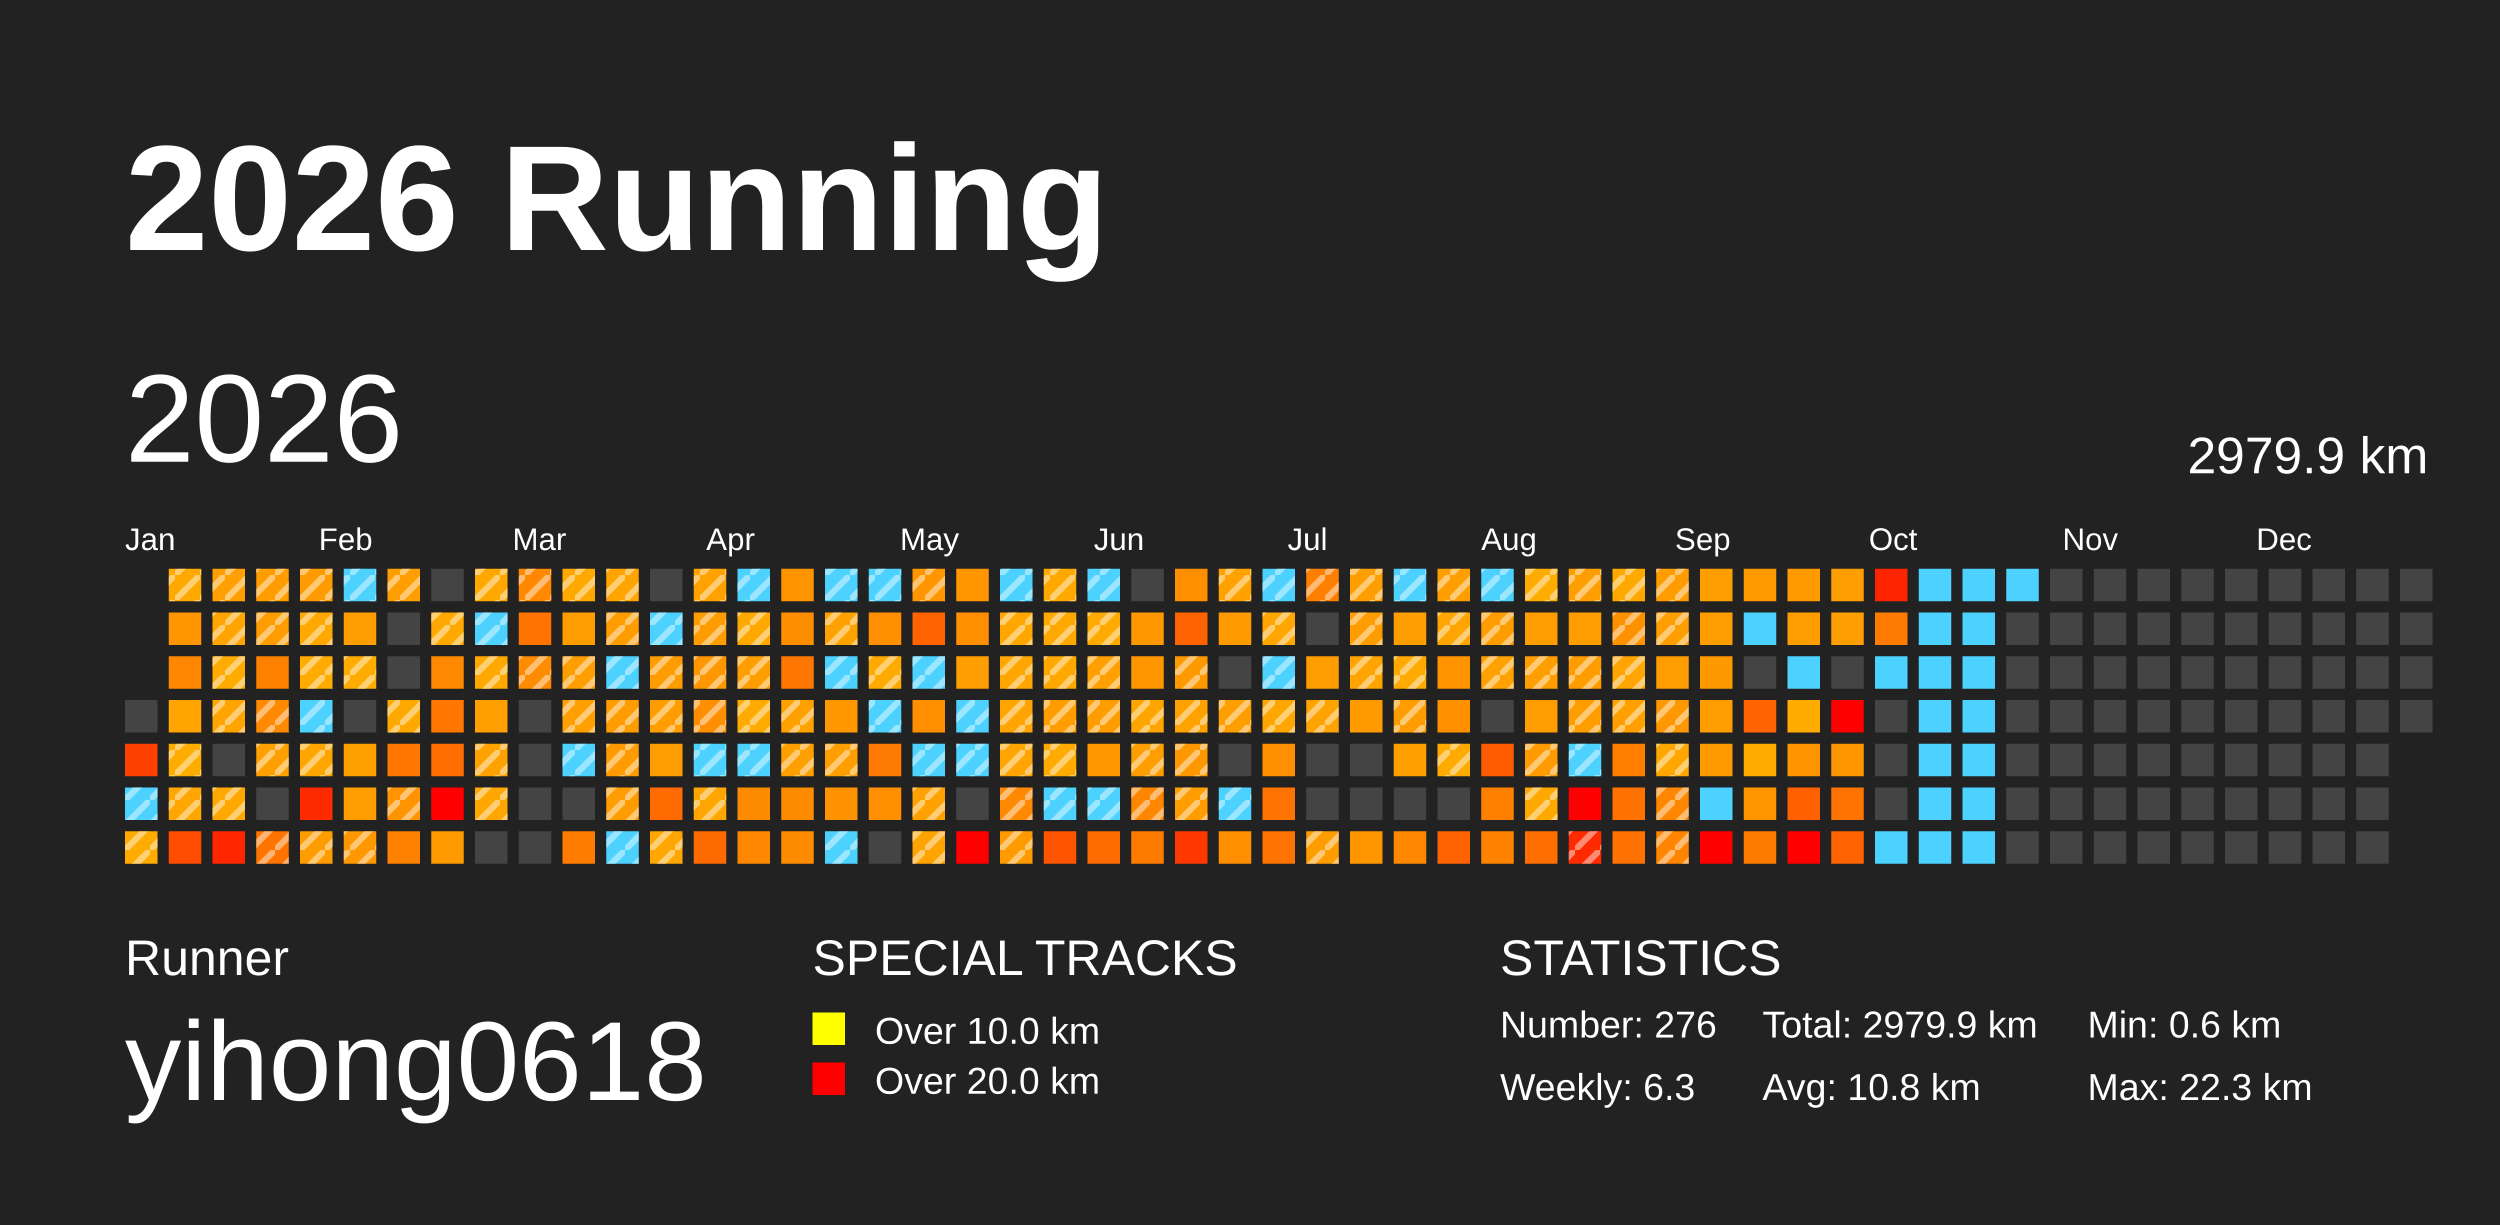
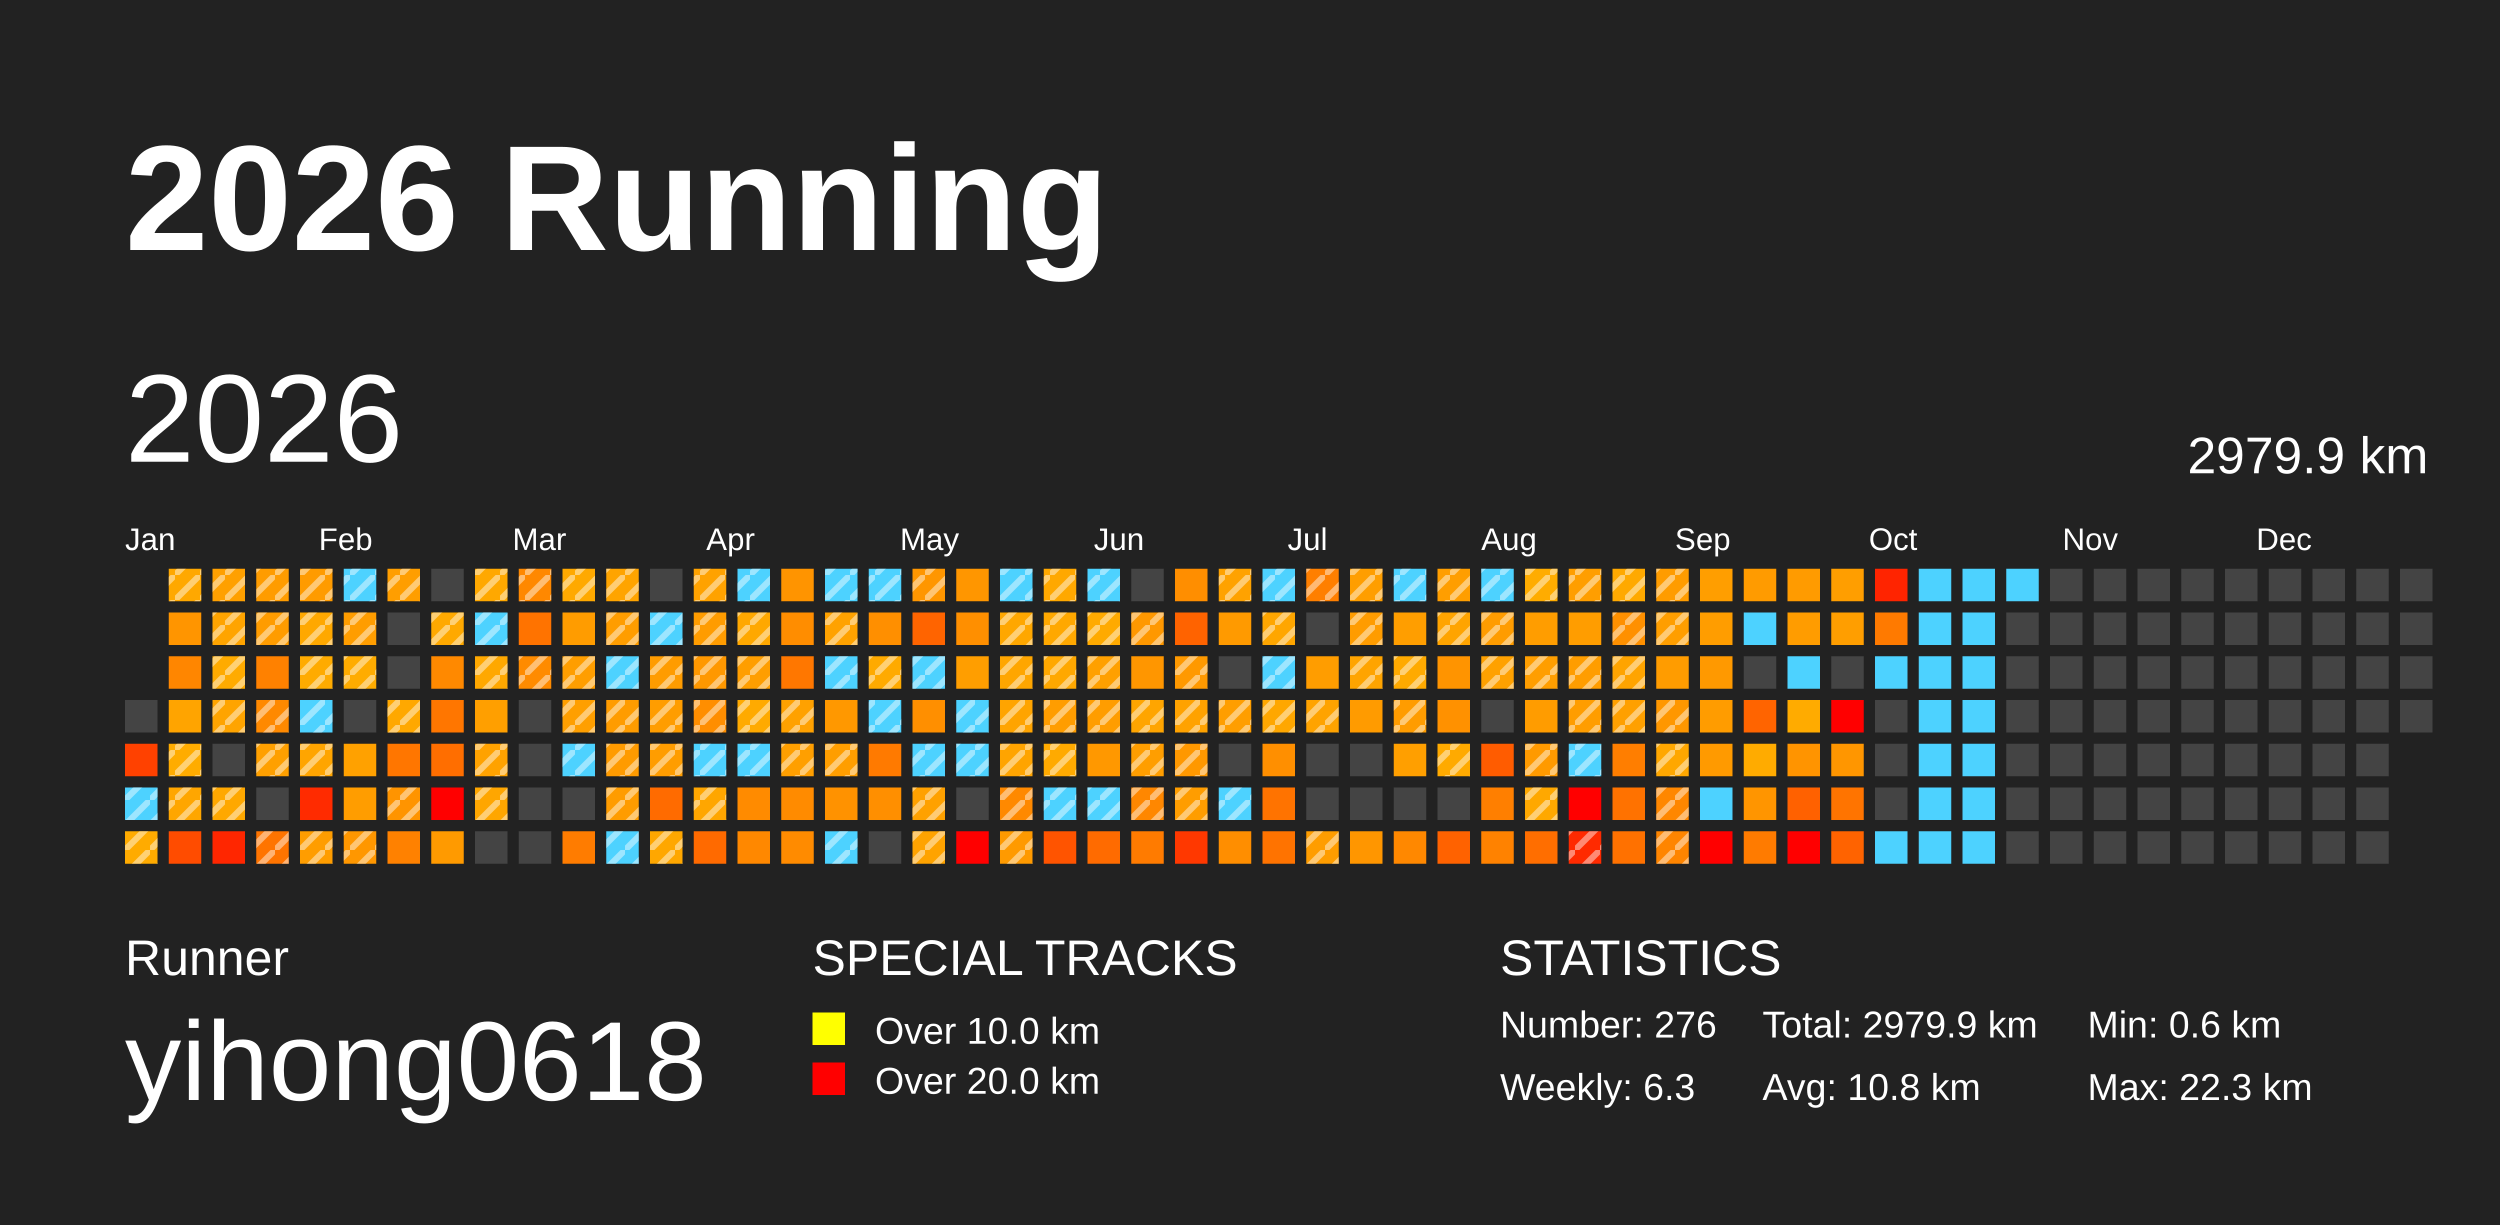
<svg xmlns="http://www.w3.org/2000/svg" baseProfile="full" height="98mm" version="1.1" viewBox="0,0,200,98" width="200mm">
  <defs>
    <pattern height="2" id="indoor-stripe" patternUnits="userSpaceOnUse" width="2">
      <line stroke="white" stroke-opacity="0.45" stroke-width="0.5" x1="0" x2="2" y1="2" y2="0" />
    </pattern>
  </defs>
  <rect fill="#222222" height="98" width="200" x="0" y="0" />
  <text fill="#FFFFFF" style="font-size:12px; font-family:Arial; font-weight:bold;" x="10" y="20">2026 Running</text>
  <text fill="#FFFFFF" style="font-size:4px; font-family:Arial" x="10" y="78">Runner</text>
  <text fill="#FFFFFF" style="font-size:9px; font-family:Arial" x="10" y="88">yihong0618</text>
  <text fill="#FFFFFF" style="font-size:4px; font-family:Arial" x="65" y="78">SPECIAL TRACKS</text>
  <rect fill="yellow" height="2.6" width="2.6" x="65" y="81" />
  <text fill="#FFFFFF" style="font-size:3px; font-family:Arial" x="70" y="83.5">Over 10.0 km</text>
  <rect fill="red" height="2.6" width="2.6" x="65" y="85" />
  <text fill="#FFFFFF" style="font-size:3px; font-family:Arial" x="70" y="87.5">Over 20.0 km</text>
  <text fill="#FFFFFF" style="font-size:4px; font-family:Arial" x="120" y="78">STATISTICS</text>
  <text fill="#FFFFFF" style="font-size:3px; font-family:Arial" x="120" y="83">Number: 276</text>
  <text fill="#FFFFFF" style="font-size:3px; font-family:Arial" x="120" y="88">Weekly: 6.3</text>
  <text fill="#FFFFFF" style="font-size:3px; font-family:Arial" x="141" y="83">Total: 2979.9 km</text>
  <text fill="#FFFFFF" style="font-size:3px; font-family:Arial" x="141" y="88">Avg: 10.8 km</text>
  <text fill="#FFFFFF" style="font-size:3px; font-family:Arial" x="167" y="83">Min: 0.6 km</text>
  <text fill="#FFFFFF" style="font-size:3px; font-family:Arial" x="167" y="88">Max: 22.3 km</text>
  <text dominant-baseline="hanging" fill="#FFFFFF" style="font-size:10.0px; font-family:Arial;" x="10" y="30">2026</text>
  <text dominant-baseline="hanging" fill="#FFFFFF" style="font-size:4.125px; font-family:Arial;" x="175" y="35">2979.9 km</text>
  <text fill="#FFFFFF" style="font-size:2.5px; font-family:Arial" x="10.0" y="44">Jan</text>
  <text fill="#FFFFFF" style="font-size:2.5px; font-family:Arial" x="25.5" y="44">Feb</text>
  <text fill="#FFFFFF" style="font-size:2.5px; font-family:Arial" x="41.0" y="44">Mar</text>
  <text fill="#FFFFFF" style="font-size:2.5px; font-family:Arial" x="56.5" y="44">Apr</text>
  <text fill="#FFFFFF" style="font-size:2.5px; font-family:Arial" x="72.0" y="44">May</text>
  <text fill="#FFFFFF" style="font-size:2.5px; font-family:Arial" x="87.5" y="44">Jun</text>
  <text fill="#FFFFFF" style="font-size:2.5px; font-family:Arial" x="103.0" y="44">Jul</text>
  <text fill="#FFFFFF" style="font-size:2.5px; font-family:Arial" x="118.5" y="44">Aug</text>
  <text fill="#FFFFFF" style="font-size:2.5px; font-family:Arial" x="134.0" y="44">Sep</text>
  <text fill="#FFFFFF" style="font-size:2.5px; font-family:Arial" x="149.5" y="44">Oct</text>
  <text fill="#FFFFFF" style="font-size:2.5px; font-family:Arial" x="165.0" y="44">Nov</text>
  <text fill="#FFFFFF" style="font-size:2.5px; font-family:Arial" x="180.5" y="44">Dec</text>
  <rect fill="#444444" height="2.6" width="2.6" x="10.0" y="56.0" />
  <rect fill="#ff4100" height="2.6" width="2.6" x="10.0" y="59.5" />
  <rect fill="#4dd2ff" height="2.6" width="2.6" x="10.0" y="63.0" />
  <rect fill="url(#indoor-stripe)" height="2.6" style="pointer-events: none;" width="2.6" x="10.0" y="63.0" />
  <rect fill="#ffab00" height="2.6" width="2.6" x="10.0" y="66.5" />
  <rect fill="url(#indoor-stripe)" height="2.6" style="pointer-events: none;" width="2.6" x="10.0" y="66.5" />
  <rect fill="#ffa800" height="2.6" width="2.6" x="13.5" y="45.5" />
  <rect fill="url(#indoor-stripe)" height="2.6" style="pointer-events: none;" width="2.6" x="13.5" y="45.5" />
  <rect fill="#ff9500" height="2.6" width="2.6" x="13.5" y="49.0" />
  <rect fill="#ff8600" height="2.6" width="2.6" x="13.5" y="52.5" />
  <rect fill="#ffa400" height="2.6" width="2.6" x="13.5" y="56.0" />
  <rect fill="#ffac00" height="2.6" width="2.6" x="13.5" y="59.5" />
  <rect fill="url(#indoor-stripe)" height="2.6" style="pointer-events: none;" width="2.6" x="13.5" y="59.5" />
  <rect fill="#ffa600" height="2.6" width="2.6" x="13.5" y="63.0" />
  <rect fill="url(#indoor-stripe)" height="2.6" style="pointer-events: none;" width="2.6" x="13.5" y="63.0" />
  <rect fill="#ff4c00" height="2.6" width="2.6" x="13.5" y="66.5" />
  <rect fill="#ffa000" height="2.6" width="2.6" x="17.0" y="45.5" />
  <rect fill="url(#indoor-stripe)" height="2.6" style="pointer-events: none;" width="2.6" x="17.0" y="45.5" />
  <rect fill="#ffa400" height="2.6" width="2.6" x="17.0" y="49.0" />
  <rect fill="url(#indoor-stripe)" height="2.6" style="pointer-events: none;" width="2.6" x="17.0" y="49.0" />
  <rect fill="#ffab00" height="2.6" width="2.6" x="17.0" y="52.5" />
  <rect fill="url(#indoor-stripe)" height="2.6" style="pointer-events: none;" width="2.6" x="17.0" y="52.5" />
  <rect fill="#ffa400" height="2.6" width="2.6" x="17.0" y="56.0" />
  <rect fill="url(#indoor-stripe)" height="2.6" style="pointer-events: none;" width="2.6" x="17.0" y="56.0" />
  <rect fill="#444444" height="2.6" width="2.6" x="17.0" y="59.5" />
  <rect fill="#ffa800" height="2.6" width="2.6" x="17.0" y="63.0" />
  <rect fill="url(#indoor-stripe)" height="2.6" style="pointer-events: none;" width="2.6" x="17.0" y="63.0" />
  <rect fill="#ff2600" height="2.6" width="2.6" x="17.0" y="66.5" />
  <rect fill="#ff9c00" height="2.6" width="2.6" x="20.5" y="45.5" />
  <rect fill="url(#indoor-stripe)" height="2.6" style="pointer-events: none;" width="2.6" x="20.5" y="45.5" />
  <rect fill="#ff9c00" height="2.6" width="2.6" x="20.5" y="49.0" />
  <rect fill="url(#indoor-stripe)" height="2.6" style="pointer-events: none;" width="2.6" x="20.5" y="49.0" />
  <rect fill="#ff8100" height="2.6" width="2.6" x="20.5" y="52.5" />
  <rect fill="#ff8900" height="2.6" width="2.6" x="20.5" y="56.0" />
  <rect fill="url(#indoor-stripe)" height="2.6" style="pointer-events: none;" width="2.6" x="20.5" y="56.0" />
  <rect fill="#ffa000" height="2.6" width="2.6" x="20.5" y="59.5" />
  <rect fill="url(#indoor-stripe)" height="2.6" style="pointer-events: none;" width="2.6" x="20.5" y="59.5" />
  <rect fill="#444444" height="2.6" width="2.6" x="20.5" y="63.0" />
  <rect fill="#ff7400" height="2.6" width="2.6" x="20.5" y="66.5" />
  <rect fill="url(#indoor-stripe)" height="2.6" style="pointer-events: none;" width="2.6" x="20.5" y="66.5" />
  <rect fill="#ff9b00" height="2.6" width="2.6" x="24.0" y="45.5" />
  <rect fill="url(#indoor-stripe)" height="2.6" style="pointer-events: none;" width="2.6" x="24.0" y="45.5" />
  <rect fill="#ffa800" height="2.6" width="2.6" x="24.0" y="49.0" />
  <rect fill="url(#indoor-stripe)" height="2.6" style="pointer-events: none;" width="2.6" x="24.0" y="49.0" />
  <rect fill="#ffab00" height="2.6" width="2.6" x="24.0" y="52.5" />
  <rect fill="url(#indoor-stripe)" height="2.6" style="pointer-events: none;" width="2.6" x="24.0" y="52.5" />
  <rect fill="#4dd2ff" height="2.6" width="2.6" x="24.0" y="56.0" />
  <rect fill="url(#indoor-stripe)" height="2.6" style="pointer-events: none;" width="2.6" x="24.0" y="56.0" />
  <rect fill="#ffa500" height="2.6" width="2.6" x="24.0" y="59.5" />
  <rect fill="url(#indoor-stripe)" height="2.6" style="pointer-events: none;" width="2.6" x="24.0" y="59.5" />
  <rect fill="#ff2b00" height="2.6" width="2.6" x="24.0" y="63.0" />
  <rect fill="#ff9d00" height="2.6" width="2.6" x="24.0" y="66.5" />
  <rect fill="url(#indoor-stripe)" height="2.6" style="pointer-events: none;" width="2.6" x="24.0" y="66.5" />
  <rect fill="#4dd2ff" height="2.6" width="2.6" x="27.5" y="45.5" />
  <rect fill="url(#indoor-stripe)" height="2.6" style="pointer-events: none;" width="2.6" x="27.5" y="45.5" />
  <rect fill="#ff9d00" height="2.6" width="2.6" x="27.5" y="49.0" />
+   <rect fill="url(#indoor-stripe)" height="2.6" style="pointer-events: none;" width="2.6" x="27.5" y="49.0" />
  <rect fill="#ffac00" height="2.6" width="2.6" x="27.5" y="52.5" />
  <rect fill="url(#indoor-stripe)" height="2.6" style="pointer-events: none;" width="2.6" x="27.5" y="52.5" />
  <rect fill="#444444" height="2.6" width="2.6" x="27.5" y="56.0" />
  <rect fill="#ffa100" height="2.6" width="2.6" x="27.5" y="59.5" />
  <rect fill="#ff9d00" height="2.6" width="2.6" x="27.5" y="63.0" />
  <rect fill="#ff9700" height="2.6" width="2.6" x="27.5" y="66.5" />
  <rect fill="url(#indoor-stripe)" height="2.6" style="pointer-events: none;" width="2.6" x="27.5" y="66.5" />
  <rect fill="#ff9e00" height="2.6" width="2.6" x="31.0" y="45.5" />
  <rect fill="url(#indoor-stripe)" height="2.6" style="pointer-events: none;" width="2.6" x="31.0" y="45.5" />
  <rect fill="#444444" height="2.6" width="2.6" x="31.0" y="49.0" />
  <rect fill="#444444" height="2.6" width="2.6" x="31.0" y="52.5" />
  <rect fill="#ffa800" height="2.6" width="2.6" x="31.0" y="56.0" />
  <rect fill="url(#indoor-stripe)" height="2.6" style="pointer-events: none;" width="2.6" x="31.0" y="56.0" />
  <rect fill="#ff7600" height="2.6" width="2.6" x="31.0" y="59.5" />
  <rect fill="#ff9400" height="2.6" width="2.6" x="31.0" y="63.0" />
  <rect fill="url(#indoor-stripe)" height="2.6" style="pointer-events: none;" width="2.6" x="31.0" y="63.0" />
  <rect fill="#ff8100" height="2.6" width="2.6" x="31.0" y="66.5" />
  <rect fill="#444444" height="2.6" width="2.6" x="34.5" y="45.5" />
  <rect fill="#ffa900" height="2.6" width="2.6" x="34.5" y="49.0" />
  <rect fill="url(#indoor-stripe)" height="2.6" style="pointer-events: none;" width="2.6" x="34.5" y="49.0" />
  <rect fill="#ff8900" height="2.6" width="2.6" x="34.5" y="52.5" />
  <rect fill="#ff7600" height="2.6" width="2.6" x="34.5" y="56.0" />
  <rect fill="#ff6e00" height="2.6" width="2.6" x="34.5" y="59.5" />
  <rect fill="red" height="2.6" width="2.6" x="34.5" y="63.0" />
  <rect fill="#ff9a00" height="2.6" width="2.6" x="34.5" y="66.5" />
  <rect fill="#ffa800" height="2.6" width="2.6" x="38.0" y="45.5" />
  <rect fill="url(#indoor-stripe)" height="2.6" style="pointer-events: none;" width="2.6" x="38.0" y="45.5" />
  <rect fill="#4dd2ff" height="2.6" width="2.6" x="38.0" y="49.0" />
  <rect fill="url(#indoor-stripe)" height="2.6" style="pointer-events: none;" width="2.6" x="38.0" y="49.0" />
  <rect fill="#ffa800" height="2.6" width="2.6" x="38.0" y="52.5" />
  <rect fill="url(#indoor-stripe)" height="2.6" style="pointer-events: none;" width="2.6" x="38.0" y="52.5" />
  <rect fill="#ff9f00" height="2.6" width="2.6" x="38.0" y="56.0" />
  <rect fill="#ffa200" height="2.6" width="2.6" x="38.0" y="59.5" />
  <rect fill="url(#indoor-stripe)" height="2.6" style="pointer-events: none;" width="2.6" x="38.0" y="59.5" />
  <rect fill="#ffa600" height="2.6" width="2.6" x="38.0" y="63.0" />
  <rect fill="url(#indoor-stripe)" height="2.6" style="pointer-events: none;" width="2.6" x="38.0" y="63.0" />
  <rect fill="#444444" height="2.6" width="2.6" x="38.0" y="66.5" />
  <rect fill="#ff8800" height="2.6" width="2.6" x="41.5" y="45.5" />
  <rect fill="url(#indoor-stripe)" height="2.6" style="pointer-events: none;" width="2.6" x="41.5" y="45.5" />
  <rect fill="#ff7300" height="2.6" width="2.6" x="41.5" y="49.0" />
  <rect fill="#ff8b00" height="2.6" width="2.6" x="41.5" y="52.5" />
  <rect fill="url(#indoor-stripe)" height="2.6" style="pointer-events: none;" width="2.6" x="41.5" y="52.5" />
  <rect fill="#444444" height="2.6" width="2.6" x="41.5" y="56.0" />
  <rect fill="#444444" height="2.6" width="2.6" x="41.5" y="59.5" />
  <rect fill="#444444" height="2.6" width="2.6" x="41.5" y="63.0" />
  <rect fill="#444444" height="2.6" width="2.6" x="41.5" y="66.5" />
  <rect fill="#ffa900" height="2.6" width="2.6" x="45.0" y="45.5" />
  <rect fill="url(#indoor-stripe)" height="2.6" style="pointer-events: none;" width="2.6" x="45.0" y="45.5" />
  <rect fill="#ff9c00" height="2.6" width="2.6" x="45.0" y="49.0" />
  <rect fill="#ff9e00" height="2.6" width="2.6" x="45.0" y="52.5" />
  <rect fill="url(#indoor-stripe)" height="2.6" style="pointer-events: none;" width="2.6" x="45.0" y="52.5" />
  <rect fill="#ff9f00" height="2.6" width="2.6" x="45.0" y="56.0" />
  <rect fill="url(#indoor-stripe)" height="2.6" style="pointer-events: none;" width="2.6" x="45.0" y="56.0" />
  <rect fill="#4dd2ff" height="2.6" width="2.6" x="45.0" y="59.5" />
  <rect fill="url(#indoor-stripe)" height="2.6" style="pointer-events: none;" width="2.6" x="45.0" y="59.5" />
  <rect fill="#444444" height="2.6" width="2.6" x="45.0" y="63.0" />
  <rect fill="#ff7c00" height="2.6" width="2.6" x="45.0" y="66.5" />
  <rect fill="#ffa400" height="2.6" width="2.6" x="48.5" y="45.5" />
  <rect fill="url(#indoor-stripe)" height="2.6" style="pointer-events: none;" width="2.6" x="48.5" y="45.5" />
  <rect fill="#ff9d00" height="2.6" width="2.6" x="48.5" y="49.0" />
  <rect fill="url(#indoor-stripe)" height="2.6" style="pointer-events: none;" width="2.6" x="48.5" y="49.0" />
  <rect fill="#4dd2ff" height="2.6" width="2.6" x="48.5" y="52.5" />
  <rect fill="url(#indoor-stripe)" height="2.6" style="pointer-events: none;" width="2.6" x="48.5" y="52.5" />
  <rect fill="#ff9c00" height="2.6" width="2.6" x="48.5" y="56.0" />
  <rect fill="url(#indoor-stripe)" height="2.6" style="pointer-events: none;" width="2.6" x="48.5" y="56.0" />
  <rect fill="#ff9b00" height="2.6" width="2.6" x="48.5" y="59.5" />
  <rect fill="url(#indoor-stripe)" height="2.6" style="pointer-events: none;" width="2.6" x="48.5" y="59.5" />
  <rect fill="#ff9c00" height="2.6" width="2.6" x="48.5" y="63.0" />
  <rect fill="url(#indoor-stripe)" height="2.6" style="pointer-events: none;" width="2.6" x="48.5" y="63.0" />
  <rect fill="#4dd2ff" height="2.6" width="2.6" x="48.5" y="66.5" />
  <rect fill="url(#indoor-stripe)" height="2.6" style="pointer-events: none;" width="2.6" x="48.5" y="66.5" />
  <rect fill="#444444" height="2.6" width="2.6" x="52.0" y="45.5" />
  <rect fill="#4dd2ff" height="2.6" width="2.6" x="52.0" y="49.0" />
  <rect fill="url(#indoor-stripe)" height="2.6" style="pointer-events: none;" width="2.6" x="52.0" y="49.0" />
  <rect fill="#ff9c00" height="2.6" width="2.6" x="52.0" y="52.5" />
  <rect fill="url(#indoor-stripe)" height="2.6" style="pointer-events: none;" width="2.6" x="52.0" y="52.5" />
  <rect fill="#ff9d00" height="2.6" width="2.6" x="52.0" y="56.0" />
  <rect fill="url(#indoor-stripe)" height="2.6" style="pointer-events: none;" width="2.6" x="52.0" y="56.0" />
  <rect fill="#ff9d00" height="2.6" width="2.6" x="52.0" y="59.5" />
+   <rect fill="url(#indoor-stripe)" height="2.6" style="pointer-events: none;" width="2.6" x="52.0" y="59.5" />
  <rect fill="#ff6b00" height="2.6" width="2.6" x="52.0" y="63.0" />
  <rect fill="#ffa700" height="2.6" width="2.6" x="52.0" y="66.5" />
  <rect fill="url(#indoor-stripe)" height="2.6" style="pointer-events: none;" width="2.6" x="52.0" y="66.5" />
  <rect fill="#ffa200" height="2.6" width="2.6" x="55.5" y="45.5" />
  <rect fill="url(#indoor-stripe)" height="2.6" style="pointer-events: none;" width="2.6" x="55.5" y="45.5" />
  <rect fill="#ff9c00" height="2.6" width="2.6" x="55.5" y="49.0" />
  <rect fill="url(#indoor-stripe)" height="2.6" style="pointer-events: none;" width="2.6" x="55.5" y="49.0" />
  <rect fill="#ff9800" height="2.6" width="2.6" x="55.5" y="52.5" />
  <rect fill="url(#indoor-stripe)" height="2.6" style="pointer-events: none;" width="2.6" x="55.5" y="52.5" />
  <rect fill="#ff8e00" height="2.6" width="2.6" x="55.5" y="56.0" />
  <rect fill="url(#indoor-stripe)" height="2.6" style="pointer-events: none;" width="2.6" x="55.5" y="56.0" />
  <rect fill="#4dd2ff" height="2.6" width="2.6" x="55.5" y="59.5" />
  <rect fill="url(#indoor-stripe)" height="2.6" style="pointer-events: none;" width="2.6" x="55.5" y="59.5" />
  <rect fill="#ffa600" height="2.6" width="2.6" x="55.5" y="63.0" />
  <rect fill="url(#indoor-stripe)" height="2.6" style="pointer-events: none;" width="2.6" x="55.5" y="63.0" />
  <rect fill="#ff6a00" height="2.6" width="2.6" x="55.5" y="66.5" />
  <rect fill="#4dd2ff" height="2.6" width="2.6" x="59.0" y="45.5" />
  <rect fill="url(#indoor-stripe)" height="2.6" style="pointer-events: none;" width="2.6" x="59.0" y="45.5" />
  <rect fill="#ffa800" height="2.6" width="2.6" x="59.0" y="49.0" />
  <rect fill="url(#indoor-stripe)" height="2.6" style="pointer-events: none;" width="2.6" x="59.0" y="49.0" />
  <rect fill="#ff9e00" height="2.6" width="2.6" x="59.0" y="52.5" />
  <rect fill="url(#indoor-stripe)" height="2.6" style="pointer-events: none;" width="2.6" x="59.0" y="52.5" />
  <rect fill="#ffaa00" height="2.6" width="2.6" x="59.0" y="56.0" />
  <rect fill="url(#indoor-stripe)" height="2.6" style="pointer-events: none;" width="2.6" x="59.0" y="56.0" />
  <rect fill="#4dd2ff" height="2.6" width="2.6" x="59.0" y="59.5" />
  <rect fill="url(#indoor-stripe)" height="2.6" style="pointer-events: none;" width="2.6" x="59.0" y="59.5" />
  <rect fill="#ff8b00" height="2.6" width="2.6" x="59.0" y="63.0" />
  <rect fill="#ff8800" height="2.6" width="2.6" x="59.0" y="66.5" />
  <rect fill="#ff9400" height="2.6" width="2.6" x="62.5" y="45.5" />
  <rect fill="#ff8d00" height="2.6" width="2.6" x="62.5" y="49.0" />
  <rect fill="#ff7700" height="2.6" width="2.6" x="62.5" y="52.5" />
  <rect fill="#ffa100" height="2.6" width="2.6" x="62.5" y="56.0" />
  <rect fill="url(#indoor-stripe)" height="2.6" style="pointer-events: none;" width="2.6" x="62.5" y="56.0" />
  <rect fill="#ff9f00" height="2.6" width="2.6" x="62.5" y="59.5" />
  <rect fill="url(#indoor-stripe)" height="2.6" style="pointer-events: none;" width="2.6" x="62.5" y="59.5" />
  <rect fill="#ff8b00" height="2.6" width="2.6" x="62.5" y="63.0" />
  <rect fill="#ff8b00" height="2.6" width="2.6" x="62.5" y="66.5" />
  <rect fill="#4dd2ff" height="2.6" width="2.6" x="66.0" y="45.5" />
  <rect fill="url(#indoor-stripe)" height="2.6" style="pointer-events: none;" width="2.6" x="66.0" y="45.5" />
  <rect fill="#ffa200" height="2.6" width="2.6" x="66.0" y="49.0" />
  <rect fill="url(#indoor-stripe)" height="2.6" style="pointer-events: none;" width="2.6" x="66.0" y="49.0" />
  <rect fill="#4dd2ff" height="2.6" width="2.6" x="66.0" y="52.5" />
  <rect fill="url(#indoor-stripe)" height="2.6" style="pointer-events: none;" width="2.6" x="66.0" y="52.5" />
  <rect fill="#ff9800" height="2.6" width="2.6" x="66.0" y="56.0" />
  <rect fill="#ff9e00" height="2.6" width="2.6" x="66.0" y="59.5" />
  <rect fill="url(#indoor-stripe)" height="2.6" style="pointer-events: none;" width="2.6" x="66.0" y="59.5" />
  <rect fill="#ff9200" height="2.6" width="2.6" x="66.0" y="63.0" />
  <rect fill="#4dd2ff" height="2.6" width="2.6" x="66.0" y="66.5" />
  <rect fill="url(#indoor-stripe)" height="2.6" style="pointer-events: none;" width="2.6" x="66.0" y="66.5" />
  <rect fill="#4dd2ff" height="2.6" width="2.6" x="69.5" y="45.5" />
  <rect fill="url(#indoor-stripe)" height="2.6" style="pointer-events: none;" width="2.6" x="69.5" y="45.5" />
  <rect fill="#ff8f00" height="2.6" width="2.6" x="69.5" y="49.0" />
  <rect fill="#ffaa00" height="2.6" width="2.6" x="69.5" y="52.5" />
  <rect fill="url(#indoor-stripe)" height="2.6" style="pointer-events: none;" width="2.6" x="69.5" y="52.5" />
  <rect fill="#4dd2ff" height="2.6" width="2.6" x="69.5" y="56.0" />
  <rect fill="url(#indoor-stripe)" height="2.6" style="pointer-events: none;" width="2.6" x="69.5" y="56.0" />
  <rect fill="#ff7a00" height="2.6" width="2.6" x="69.5" y="59.5" />
  <rect fill="#ff8f00" height="2.6" width="2.6" x="69.5" y="63.0" />
  <rect fill="#444444" height="2.6" width="2.6" x="69.5" y="66.5" />
  <rect fill="#ff9600" height="2.6" width="2.6" x="73.0" y="45.5" />
  <rect fill="url(#indoor-stripe)" height="2.6" style="pointer-events: none;" width="2.6" x="73.0" y="45.5" />
  <rect fill="#ff6400" height="2.6" width="2.6" x="73.0" y="49.0" />
  <rect fill="#4dd2ff" height="2.6" width="2.6" x="73.0" y="52.5" />
  <rect fill="url(#indoor-stripe)" height="2.6" style="pointer-events: none;" width="2.6" x="73.0" y="52.5" />
  <rect fill="#ff8f00" height="2.6" width="2.6" x="73.0" y="56.0" />
  <rect fill="#4dd2ff" height="2.6" width="2.6" x="73.0" y="59.5" />
  <rect fill="url(#indoor-stripe)" height="2.6" style="pointer-events: none;" width="2.6" x="73.0" y="59.5" />
  <rect fill="#ffa100" height="2.6" width="2.6" x="73.0" y="63.0" />
  <rect fill="url(#indoor-stripe)" height="2.6" style="pointer-events: none;" width="2.6" x="73.0" y="63.0" />
  <rect fill="#ffa300" height="2.6" width="2.6" x="73.0" y="66.5" />
  <rect fill="url(#indoor-stripe)" height="2.6" style="pointer-events: none;" width="2.6" x="73.0" y="66.5" />
  <rect fill="#ff9600" height="2.6" width="2.6" x="76.5" y="45.5" />
  <rect fill="#ff8f00" height="2.6" width="2.6" x="76.5" y="49.0" />
  <rect fill="#ff9e00" height="2.6" width="2.6" x="76.5" y="52.5" />
  <rect fill="#4dd2ff" height="2.6" width="2.6" x="76.5" y="56.0" />
  <rect fill="url(#indoor-stripe)" height="2.6" style="pointer-events: none;" width="2.6" x="76.5" y="56.0" />
  <rect fill="#4dd2ff" height="2.6" width="2.6" x="76.5" y="59.5" />
  <rect fill="url(#indoor-stripe)" height="2.6" style="pointer-events: none;" width="2.6" x="76.5" y="59.5" />
  <rect fill="#444444" height="2.6" width="2.6" x="76.5" y="63.0" />
  <rect fill="red" height="2.6" width="2.6" x="76.5" y="66.5" />
  <rect fill="#4dd2ff" height="2.6" width="2.6" x="80.0" y="45.5" />
  <rect fill="url(#indoor-stripe)" height="2.6" style="pointer-events: none;" width="2.6" x="80.0" y="45.5" />
  <rect fill="#ffa700" height="2.6" width="2.6" x="80.0" y="49.0" />
  <rect fill="url(#indoor-stripe)" height="2.6" style="pointer-events: none;" width="2.6" x="80.0" y="49.0" />
  <rect fill="#ffa600" height="2.6" width="2.6" x="80.0" y="52.5" />
  <rect fill="url(#indoor-stripe)" height="2.6" style="pointer-events: none;" width="2.6" x="80.0" y="52.5" />
  <rect fill="#ffa400" height="2.6" width="2.6" x="80.0" y="56.0" />
  <rect fill="url(#indoor-stripe)" height="2.6" style="pointer-events: none;" width="2.6" x="80.0" y="56.0" />
  <rect fill="#ffa400" height="2.6" width="2.6" x="80.0" y="59.5" />
  <rect fill="url(#indoor-stripe)" height="2.6" style="pointer-events: none;" width="2.6" x="80.0" y="59.5" />
  <rect fill="#ff8900" height="2.6" width="2.6" x="80.0" y="63.0" />
  <rect fill="url(#indoor-stripe)" height="2.6" style="pointer-events: none;" width="2.6" x="80.0" y="63.0" />
  <rect fill="#ff9a00" height="2.6" width="2.6" x="80.0" y="66.5" />
  <rect fill="url(#indoor-stripe)" height="2.6" style="pointer-events: none;" width="2.6" x="80.0" y="66.5" />
  <rect fill="#ffa800" height="2.6" width="2.6" x="83.5" y="45.5" />
  <rect fill="url(#indoor-stripe)" height="2.6" style="pointer-events: none;" width="2.6" x="83.5" y="45.5" />
  <rect fill="#ffa800" height="2.6" width="2.6" x="83.5" y="49.0" />
  <rect fill="url(#indoor-stripe)" height="2.6" style="pointer-events: none;" width="2.6" x="83.5" y="49.0" />
  <rect fill="#ffa800" height="2.6" width="2.6" x="83.5" y="52.5" />
  <rect fill="url(#indoor-stripe)" height="2.6" style="pointer-events: none;" width="2.6" x="83.5" y="52.5" />
  <rect fill="#ff9d00" height="2.6" width="2.6" x="83.5" y="56.0" />
  <rect fill="url(#indoor-stripe)" height="2.6" style="pointer-events: none;" width="2.6" x="83.5" y="56.0" />
  <rect fill="#ffaa00" height="2.6" width="2.6" x="83.5" y="59.5" />
  <rect fill="url(#indoor-stripe)" height="2.6" style="pointer-events: none;" width="2.6" x="83.5" y="59.5" />
  <rect fill="#4dd2ff" height="2.6" width="2.6" x="83.5" y="63.0" />
  <rect fill="url(#indoor-stripe)" height="2.6" style="pointer-events: none;" width="2.6" x="83.5" y="63.0" />
  <rect fill="#ff5400" height="2.6" width="2.6" x="83.5" y="66.5" />
  <rect fill="#4dd2ff" height="2.6" width="2.6" x="87.0" y="45.5" />
  <rect fill="url(#indoor-stripe)" height="2.6" style="pointer-events: none;" width="2.6" x="87.0" y="45.5" />
  <rect fill="#ffaa00" height="2.6" width="2.6" x="87.0" y="49.0" />
  <rect fill="url(#indoor-stripe)" height="2.6" style="pointer-events: none;" width="2.6" x="87.0" y="49.0" />
  <rect fill="#ffa000" height="2.6" width="2.6" x="87.0" y="52.5" />
  <rect fill="url(#indoor-stripe)" height="2.6" style="pointer-events: none;" width="2.6" x="87.0" y="52.5" />
  <rect fill="#ff9d00" height="2.6" width="2.6" x="87.0" y="56.0" />
  <rect fill="url(#indoor-stripe)" height="2.6" style="pointer-events: none;" width="2.6" x="87.0" y="56.0" />
  <rect fill="#ff9800" height="2.6" width="2.6" x="87.0" y="59.5" />
  <rect fill="#4dd2ff" height="2.6" width="2.6" x="87.0" y="63.0" />
  <rect fill="url(#indoor-stripe)" height="2.6" style="pointer-events: none;" width="2.6" x="87.0" y="63.0" />
  <rect fill="#ff6b00" height="2.6" width="2.6" x="87.0" y="66.5" />
  <rect fill="#444444" height="2.6" width="2.6" x="90.5" y="45.5" />
  <rect fill="#ff9800" height="2.6" width="2.6" x="90.5" y="49.0" />
+   <rect fill="url(#indoor-stripe)" height="2.6" style="pointer-events: none;" width="2.6" x="90.5" y="49.0" />
  <rect fill="#ff9600" height="2.6" width="2.6" x="90.5" y="52.5" />
  <rect fill="#ffa500" height="2.6" width="2.6" x="90.5" y="56.0" />
  <rect fill="url(#indoor-stripe)" height="2.6" style="pointer-events: none;" width="2.6" x="90.5" y="56.0" />
  <rect fill="#ff9e00" height="2.6" width="2.6" x="90.5" y="59.5" />
  <rect fill="url(#indoor-stripe)" height="2.6" style="pointer-events: none;" width="2.6" x="90.5" y="59.5" />
  <rect fill="#ff8700" height="2.6" width="2.6" x="90.5" y="63.0" />
  <rect fill="url(#indoor-stripe)" height="2.6" style="pointer-events: none;" width="2.6" x="90.5" y="63.0" />
  <rect fill="#ff7b00" height="2.6" width="2.6" x="90.5" y="66.5" />
  <rect fill="#ff8e00" height="2.6" width="2.6" x="94.0" y="45.5" />
  <rect fill="#ff6300" height="2.6" width="2.6" x="94.0" y="49.0" />
  <rect fill="#ff9900" height="2.6" width="2.6" x="94.0" y="52.5" />
  <rect fill="url(#indoor-stripe)" height="2.6" style="pointer-events: none;" width="2.6" x="94.0" y="52.5" />
  <rect fill="#ffa200" height="2.6" width="2.6" x="94.0" y="56.0" />
  <rect fill="url(#indoor-stripe)" height="2.6" style="pointer-events: none;" width="2.6" x="94.0" y="56.0" />
  <rect fill="#ff9800" height="2.6" width="2.6" x="94.0" y="59.5" />
  <rect fill="url(#indoor-stripe)" height="2.6" style="pointer-events: none;" width="2.6" x="94.0" y="59.5" />
  <rect fill="#ff9d00" height="2.6" width="2.6" x="94.0" y="63.0" />
  <rect fill="url(#indoor-stripe)" height="2.6" style="pointer-events: none;" width="2.6" x="94.0" y="63.0" />
  <rect fill="#ff3800" height="2.6" width="2.6" x="94.0" y="66.5" />
  <rect fill="#ffa200" height="2.6" width="2.6" x="97.5" y="45.5" />
  <rect fill="url(#indoor-stripe)" height="2.6" style="pointer-events: none;" width="2.6" x="97.5" y="45.5" />
  <rect fill="#ff9a00" height="2.6" width="2.6" x="97.5" y="49.0" />
  <rect fill="#444444" height="2.6" width="2.6" x="97.5" y="52.5" />
  <rect fill="#ff9e00" height="2.6" width="2.6" x="97.5" y="56.0" />
  <rect fill="url(#indoor-stripe)" height="2.6" style="pointer-events: none;" width="2.6" x="97.5" y="56.0" />
  <rect fill="#444444" height="2.6" width="2.6" x="97.5" y="59.5" />
  <rect fill="#4dd2ff" height="2.6" width="2.6" x="97.5" y="63.0" />
  <rect fill="url(#indoor-stripe)" height="2.6" style="pointer-events: none;" width="2.6" x="97.5" y="63.0" />
  <rect fill="#ff8e00" height="2.6" width="2.6" x="97.5" y="66.5" />
  <rect fill="#4dd2ff" height="2.6" width="2.6" x="101.0" y="45.5" />
  <rect fill="url(#indoor-stripe)" height="2.6" style="pointer-events: none;" width="2.6" x="101.0" y="45.5" />
  <rect fill="#ffa600" height="2.6" width="2.6" x="101.0" y="49.0" />
  <rect fill="url(#indoor-stripe)" height="2.6" style="pointer-events: none;" width="2.6" x="101.0" y="49.0" />
  <rect fill="#4dd2ff" height="2.6" width="2.6" x="101.0" y="52.5" />
  <rect fill="url(#indoor-stripe)" height="2.6" style="pointer-events: none;" width="2.6" x="101.0" y="52.5" />
  <rect fill="#ffa700" height="2.6" width="2.6" x="101.0" y="56.0" />
  <rect fill="url(#indoor-stripe)" height="2.6" style="pointer-events: none;" width="2.6" x="101.0" y="56.0" />
  <rect fill="#ff8f00" height="2.6" width="2.6" x="101.0" y="59.5" />
  <rect fill="#ff7300" height="2.6" width="2.6" x="101.0" y="63.0" />
  <rect fill="#ff7300" height="2.6" width="2.6" x="101.0" y="66.5" />
  <rect fill="#ff7f00" height="2.6" width="2.6" x="104.5" y="45.5" />
  <rect fill="url(#indoor-stripe)" height="2.6" style="pointer-events: none;" width="2.6" x="104.5" y="45.5" />
  <rect fill="#444444" height="2.6" width="2.6" x="104.5" y="49.0" />
  <rect fill="#ff9d00" height="2.6" width="2.6" x="104.5" y="52.5" />
  <rect fill="#ffa300" height="2.6" width="2.6" x="104.5" y="56.0" />
  <rect fill="url(#indoor-stripe)" height="2.6" style="pointer-events: none;" width="2.6" x="104.5" y="56.0" />
  <rect fill="#444444" height="2.6" width="2.6" x="104.5" y="59.5" />
  <rect fill="#444444" height="2.6" width="2.6" x="104.5" y="63.0" />
  <rect fill="#ff9d00" height="2.6" width="2.6" x="104.5" y="66.5" />
  <rect fill="url(#indoor-stripe)" height="2.6" style="pointer-events: none;" width="2.6" x="104.5" y="66.5" />
  <rect fill="#ff9e00" height="2.6" width="2.6" x="108.0" y="45.5" />
  <rect fill="url(#indoor-stripe)" height="2.6" style="pointer-events: none;" width="2.6" x="108.0" y="45.5" />
  <rect fill="#ff9c00" height="2.6" width="2.6" x="108.0" y="49.0" />
  <rect fill="url(#indoor-stripe)" height="2.6" style="pointer-events: none;" width="2.6" x="108.0" y="49.0" />
  <rect fill="#ffa400" height="2.6" width="2.6" x="108.0" y="52.5" />
  <rect fill="url(#indoor-stripe)" height="2.6" style="pointer-events: none;" width="2.6" x="108.0" y="52.5" />
  <rect fill="#ff9b00" height="2.6" width="2.6" x="108.0" y="56.0" />
  <rect fill="#444444" height="2.6" width="2.6" x="108.0" y="59.5" />
  <rect fill="#444444" height="2.6" width="2.6" x="108.0" y="63.0" />
  <rect fill="#ff9600" height="2.6" width="2.6" x="108.0" y="66.5" />
  <rect fill="#4dd2ff" height="2.6" width="2.6" x="111.5" y="45.5" />
  <rect fill="url(#indoor-stripe)" height="2.6" style="pointer-events: none;" width="2.6" x="111.5" y="45.5" />
  <rect fill="#ff9e00" height="2.6" width="2.6" x="111.5" y="49.0" />
  <rect fill="#ffaa00" height="2.6" width="2.6" x="111.5" y="52.5" />
  <rect fill="url(#indoor-stripe)" height="2.6" style="pointer-events: none;" width="2.6" x="111.5" y="52.5" />
  <rect fill="#ff9c00" height="2.6" width="2.6" x="111.5" y="56.0" />
  <rect fill="url(#indoor-stripe)" height="2.6" style="pointer-events: none;" width="2.6" x="111.5" y="56.0" />
  <rect fill="#ff9f00" height="2.6" width="2.6" x="111.5" y="59.5" />
  <rect fill="#444444" height="2.6" width="2.6" x="111.5" y="63.0" />
  <rect fill="#ff8800" height="2.6" width="2.6" x="111.5" y="66.5" />
  <rect fill="#ff9e00" height="2.6" width="2.6" x="115.0" y="45.5" />
  <rect fill="url(#indoor-stripe)" height="2.6" style="pointer-events: none;" width="2.6" x="115.0" y="45.5" />
  <rect fill="#ffa400" height="2.6" width="2.6" x="115.0" y="49.0" />
  <rect fill="url(#indoor-stripe)" height="2.6" style="pointer-events: none;" width="2.6" x="115.0" y="49.0" />
  <rect fill="#ff9400" height="2.6" width="2.6" x="115.0" y="52.5" />
  <rect fill="#ff9100" height="2.6" width="2.6" x="115.0" y="56.0" />
  <rect fill="#ffaa00" height="2.6" width="2.6" x="115.0" y="59.5" />
  <rect fill="url(#indoor-stripe)" height="2.6" style="pointer-events: none;" width="2.6" x="115.0" y="59.5" />
  <rect fill="#444444" height="2.6" width="2.6" x="115.0" y="63.0" />
  <rect fill="#ff6200" height="2.6" width="2.6" x="115.0" y="66.5" />
  <rect fill="#4dd2ff" height="2.6" width="2.6" x="118.5" y="45.5" />
  <rect fill="url(#indoor-stripe)" height="2.6" style="pointer-events: none;" width="2.6" x="118.5" y="45.5" />
  <rect fill="#ff9c00" height="2.6" width="2.6" x="118.5" y="49.0" />
  <rect fill="url(#indoor-stripe)" height="2.6" style="pointer-events: none;" width="2.6" x="118.5" y="49.0" />
  <rect fill="#ffa100" height="2.6" width="2.6" x="118.5" y="52.5" />
  <rect fill="url(#indoor-stripe)" height="2.6" style="pointer-events: none;" width="2.6" x="118.5" y="52.5" />
  <rect fill="#444444" height="2.6" width="2.6" x="118.5" y="56.0" />
  <rect fill="#ff5c00" height="2.6" width="2.6" x="118.5" y="59.5" />
  <rect fill="#ff7f00" height="2.6" width="2.6" x="118.5" y="63.0" />
  <rect fill="#ff8200" height="2.6" width="2.6" x="118.5" y="66.5" />
  <rect fill="#ffac00" height="2.6" width="2.6" x="122.0" y="45.5" />
  <rect fill="url(#indoor-stripe)" height="2.6" style="pointer-events: none;" width="2.6" x="122.0" y="45.5" />
  <rect fill="#ff9d00" height="2.6" width="2.6" x="122.0" y="49.0" />
  <rect fill="#ff9e00" height="2.6" width="2.6" x="122.0" y="52.5" />
  <rect fill="url(#indoor-stripe)" height="2.6" style="pointer-events: none;" width="2.6" x="122.0" y="52.5" />
  <rect fill="#ff9c00" height="2.6" width="2.6" x="122.0" y="56.0" />
  <rect fill="#ff9a00" height="2.6" width="2.6" x="122.0" y="59.5" />
  <rect fill="url(#indoor-stripe)" height="2.6" style="pointer-events: none;" width="2.6" x="122.0" y="59.5" />
  <rect fill="#ffa800" height="2.6" width="2.6" x="122.0" y="63.0" />
  <rect fill="url(#indoor-stripe)" height="2.6" style="pointer-events: none;" width="2.6" x="122.0" y="63.0" />
  <rect fill="#ff6e00" height="2.6" width="2.6" x="122.0" y="66.5" />
  <rect fill="#ff9e00" height="2.6" width="2.6" x="125.5" y="45.5" />
  <rect fill="url(#indoor-stripe)" height="2.6" style="pointer-events: none;" width="2.6" x="125.5" y="45.5" />
  <rect fill="#ff9d00" height="2.6" width="2.6" x="125.5" y="49.0" />
  <rect fill="#ff9d00" height="2.6" width="2.6" x="125.5" y="52.5" />
  <rect fill="url(#indoor-stripe)" height="2.6" style="pointer-events: none;" width="2.6" x="125.5" y="52.5" />
  <rect fill="#ff9d00" height="2.6" width="2.6" x="125.5" y="56.0" />
  <rect fill="url(#indoor-stripe)" height="2.6" style="pointer-events: none;" width="2.6" x="125.5" y="56.0" />
  <rect fill="#4dd2ff" height="2.6" width="2.6" x="125.5" y="59.5" />
  <rect fill="url(#indoor-stripe)" height="2.6" style="pointer-events: none;" width="2.6" x="125.5" y="59.5" />
  <rect fill="red" height="2.6" width="2.6" x="125.5" y="63.0" />
  <rect fill="#ff2a00" height="2.6" width="2.6" x="125.5" y="66.5" />
  <rect fill="url(#indoor-stripe)" height="2.6" style="pointer-events: none;" width="2.6" x="125.5" y="66.5" />
  <rect fill="#ffa900" height="2.6" width="2.6" x="129.0" y="45.5" />
  <rect fill="url(#indoor-stripe)" height="2.6" style="pointer-events: none;" width="2.6" x="129.0" y="45.5" />
  <rect fill="#ff9000" height="2.6" width="2.6" x="129.0" y="49.0" />
  <rect fill="url(#indoor-stripe)" height="2.6" style="pointer-events: none;" width="2.6" x="129.0" y="49.0" />
  <rect fill="#ffa400" height="2.6" width="2.6" x="129.0" y="52.5" />
  <rect fill="url(#indoor-stripe)" height="2.6" style="pointer-events: none;" width="2.6" x="129.0" y="52.5" />
  <rect fill="#ffa000" height="2.6" width="2.6" x="129.0" y="56.0" />
  <rect fill="url(#indoor-stripe)" height="2.6" style="pointer-events: none;" width="2.6" x="129.0" y="56.0" />
  <rect fill="#ff7e00" height="2.6" width="2.6" x="129.0" y="59.5" />
  <rect fill="#ff7200" height="2.6" width="2.6" x="129.0" y="63.0" />
  <rect fill="#ff7100" height="2.6" width="2.6" x="129.0" y="66.5" />
  <rect fill="#ff9c00" height="2.6" width="2.6" x="132.5" y="45.5" />
  <rect fill="url(#indoor-stripe)" height="2.6" style="pointer-events: none;" width="2.6" x="132.5" y="45.5" />
  <rect fill="#ff9e00" height="2.6" width="2.6" x="132.5" y="49.0" />
  <rect fill="url(#indoor-stripe)" height="2.6" style="pointer-events: none;" width="2.6" x="132.5" y="49.0" />
  <rect fill="#ff9c00" height="2.6" width="2.6" x="132.5" y="52.5" />
  <rect fill="#ff9700" height="2.6" width="2.6" x="132.5" y="56.0" />
  <rect fill="url(#indoor-stripe)" height="2.6" style="pointer-events: none;" width="2.6" x="132.5" y="56.0" />
  <rect fill="#ffa700" height="2.6" width="2.6" x="132.5" y="59.5" />
  <rect fill="url(#indoor-stripe)" height="2.6" style="pointer-events: none;" width="2.6" x="132.5" y="59.5" />
  <rect fill="#ff8700" height="2.6" width="2.6" x="132.5" y="63.0" />
  <rect fill="url(#indoor-stripe)" height="2.6" style="pointer-events: none;" width="2.6" x="132.5" y="63.0" />
  <rect fill="#ff8500" height="2.6" width="2.6" x="132.5" y="66.5" />
  <rect fill="url(#indoor-stripe)" height="2.6" style="pointer-events: none;" width="2.6" x="132.5" y="66.5" />
  <rect fill="#ff9e00" height="2.6" width="2.6" x="136.0" y="45.5" />
  <rect fill="#ff9d00" height="2.6" width="2.6" x="136.0" y="49.0" />
  <rect fill="#ff9900" height="2.6" width="2.6" x="136.0" y="52.5" />
  <rect fill="#ff9c00" height="2.6" width="2.6" x="136.0" y="56.0" />
  <rect fill="#ff9a00" height="2.6" width="2.6" x="136.0" y="59.5" />
  <rect fill="#4dd2ff" height="2.6" width="2.6" x="136.0" y="63.0" />
  <rect fill="red" height="2.6" width="2.6" x="136.0" y="66.5" />
  <rect fill="#ff9b00" height="2.6" width="2.6" x="139.5" y="45.5" />
  <rect fill="#4dd2ff" height="2.6" width="2.6" x="139.5" y="49.0" />
  <rect fill="#444444" height="2.6" width="2.6" x="139.5" y="52.5" />
  <rect fill="#ff6400" height="2.6" width="2.6" x="139.5" y="56.0" />
  <rect fill="#ffab00" height="2.6" width="2.6" x="139.5" y="59.5" />
  <rect fill="#ff9500" height="2.6" width="2.6" x="139.5" y="63.0" />
  <rect fill="#ff7b00" height="2.6" width="2.6" x="139.5" y="66.5" />
  <rect fill="#ff9b00" height="2.6" width="2.6" x="143.0" y="45.5" />
  <rect fill="#ff9c00" height="2.6" width="2.6" x="143.0" y="49.0" />
  <rect fill="#4dd2ff" height="2.6" width="2.6" x="143.0" y="52.5" />
  <rect fill="#ffab00" height="2.6" width="2.6" x="143.0" y="56.0" />
  <rect fill="#ff9400" height="2.6" width="2.6" x="143.0" y="59.5" />
  <rect fill="#ff6100" height="2.6" width="2.6" x="143.0" y="63.0" />
  <rect fill="red" height="2.6" width="2.6" x="143.0" y="66.5" />
  <rect fill="#ff9e00" height="2.6" width="2.6" x="146.5" y="45.5" />
  <rect fill="#ff9e00" height="2.6" width="2.6" x="146.5" y="49.0" />
  <rect fill="#444444" height="2.6" width="2.6" x="146.5" y="52.5" />
  <rect fill="red" height="2.6" width="2.6" x="146.5" y="56.0" />
  <rect fill="#ff9600" height="2.6" width="2.6" x="146.5" y="59.5" />
  <rect fill="#ff7400" height="2.6" width="2.6" x="146.5" y="63.0" />
  <rect fill="#ff6300" height="2.6" width="2.6" x="146.5" y="66.5" />
  <rect fill="#ff2400" height="2.6" width="2.6" x="150.0" y="45.5" />
  <rect fill="#ff7a00" height="2.6" width="2.6" x="150.0" y="49.0" />
  <rect fill="#4dd2ff" height="2.6" width="2.6" x="150.0" y="52.5" />
  <rect fill="#444444" height="2.6" width="2.6" x="150.0" y="56.0" />
  <rect fill="#444444" height="2.6" width="2.6" x="150.0" y="59.5" />
  <rect fill="#444444" height="2.6" width="2.6" x="150.0" y="63.0" />
  <rect fill="#4dd2ff" height="2.6" width="2.6" x="150.0" y="66.5" />
  <rect fill="#4dd2ff" height="2.6" width="2.6" x="153.5" y="45.5" />
  <rect fill="#4dd2ff" height="2.6" width="2.6" x="153.5" y="49.0" />
  <rect fill="#4dd2ff" height="2.6" width="2.6" x="153.5" y="52.5" />
  <rect fill="#4dd2ff" height="2.6" width="2.6" x="153.5" y="56.0" />
  <rect fill="#4dd2ff" height="2.6" width="2.6" x="153.5" y="59.5" />
  <rect fill="#4dd2ff" height="2.6" width="2.6" x="153.5" y="63.0" />
  <rect fill="#4dd2ff" height="2.6" width="2.6" x="153.5" y="66.5" />
  <rect fill="#4dd2ff" height="2.6" width="2.6" x="157.0" y="45.5" />
  <rect fill="#4dd2ff" height="2.6" width="2.6" x="157.0" y="49.0" />
  <rect fill="#4dd2ff" height="2.6" width="2.6" x="157.0" y="52.5" />
  <rect fill="#4dd2ff" height="2.6" width="2.6" x="157.0" y="56.0" />
  <rect fill="#4dd2ff" height="2.6" width="2.6" x="157.0" y="59.5" />
  <rect fill="#4dd2ff" height="2.6" width="2.6" x="157.0" y="63.0" />
  <rect fill="#4dd2ff" height="2.6" width="2.6" x="157.0" y="66.5" />
  <rect fill="#4dd2ff" height="2.6" width="2.6" x="160.5" y="45.5" />
  <rect fill="#444444" height="2.6" width="2.6" x="160.5" y="49.0" />
  <rect fill="#444444" height="2.6" width="2.6" x="160.5" y="52.5" />
  <rect fill="#444444" height="2.6" width="2.6" x="160.5" y="56.0" />
  <rect fill="#444444" height="2.6" width="2.6" x="160.5" y="59.5" />
  <rect fill="#444444" height="2.6" width="2.6" x="160.5" y="63.0" />
  <rect fill="#444444" height="2.6" width="2.6" x="160.5" y="66.5" />
  <rect fill="#444444" height="2.6" width="2.6" x="164.0" y="45.5" />
  <rect fill="#444444" height="2.6" width="2.6" x="164.0" y="49.0" />
  <rect fill="#444444" height="2.6" width="2.6" x="164.0" y="52.5" />
  <rect fill="#444444" height="2.6" width="2.6" x="164.0" y="56.0" />
  <rect fill="#444444" height="2.6" width="2.6" x="164.0" y="59.5" />
  <rect fill="#444444" height="2.6" width="2.6" x="164.0" y="63.0" />
  <rect fill="#444444" height="2.6" width="2.6" x="164.0" y="66.5" />
  <rect fill="#444444" height="2.6" width="2.6" x="167.5" y="45.5" />
  <rect fill="#444444" height="2.6" width="2.6" x="167.5" y="49.0" />
  <rect fill="#444444" height="2.6" width="2.6" x="167.5" y="52.5" />
  <rect fill="#444444" height="2.6" width="2.6" x="167.5" y="56.0" />
  <rect fill="#444444" height="2.6" width="2.6" x="167.5" y="59.5" />
  <rect fill="#444444" height="2.6" width="2.6" x="167.5" y="63.0" />
  <rect fill="#444444" height="2.6" width="2.6" x="167.5" y="66.5" />
  <rect fill="#444444" height="2.6" width="2.6" x="171.0" y="45.5" />
  <rect fill="#444444" height="2.6" width="2.6" x="171.0" y="49.0" />
  <rect fill="#444444" height="2.6" width="2.6" x="171.0" y="52.5" />
  <rect fill="#444444" height="2.6" width="2.6" x="171.0" y="56.0" />
  <rect fill="#444444" height="2.6" width="2.6" x="171.0" y="59.5" />
  <rect fill="#444444" height="2.6" width="2.6" x="171.0" y="63.0" />
  <rect fill="#444444" height="2.6" width="2.6" x="171.0" y="66.5" />
  <rect fill="#444444" height="2.6" width="2.6" x="174.5" y="45.5" />
  <rect fill="#444444" height="2.6" width="2.6" x="174.5" y="49.0" />
  <rect fill="#444444" height="2.6" width="2.6" x="174.5" y="52.5" />
  <rect fill="#444444" height="2.6" width="2.6" x="174.5" y="56.0" />
  <rect fill="#444444" height="2.6" width="2.6" x="174.5" y="59.5" />
  <rect fill="#444444" height="2.6" width="2.6" x="174.5" y="63.0" />
  <rect fill="#444444" height="2.6" width="2.6" x="174.5" y="66.5" />
  <rect fill="#444444" height="2.6" width="2.6" x="178.0" y="45.5" />
  <rect fill="#444444" height="2.6" width="2.6" x="178.0" y="49.0" />
  <rect fill="#444444" height="2.6" width="2.6" x="178.0" y="52.5" />
  <rect fill="#444444" height="2.6" width="2.6" x="178.0" y="56.0" />
  <rect fill="#444444" height="2.6" width="2.6" x="178.0" y="59.5" />
  <rect fill="#444444" height="2.6" width="2.6" x="178.0" y="63.0" />
  <rect fill="#444444" height="2.6" width="2.6" x="178.0" y="66.5" />
  <rect fill="#444444" height="2.6" width="2.6" x="181.5" y="45.5" />
  <rect fill="#444444" height="2.6" width="2.6" x="181.5" y="49.0" />
  <rect fill="#444444" height="2.6" width="2.6" x="181.5" y="52.5" />
  <rect fill="#444444" height="2.6" width="2.6" x="181.5" y="56.0" />
  <rect fill="#444444" height="2.6" width="2.6" x="181.5" y="59.5" />
  <rect fill="#444444" height="2.6" width="2.6" x="181.5" y="63.0" />
  <rect fill="#444444" height="2.6" width="2.6" x="181.5" y="66.5" />
  <rect fill="#444444" height="2.6" width="2.6" x="185.0" y="45.5" />
  <rect fill="#444444" height="2.6" width="2.6" x="185.0" y="49.0" />
  <rect fill="#444444" height="2.6" width="2.6" x="185.0" y="52.5" />
  <rect fill="#444444" height="2.6" width="2.6" x="185.0" y="56.0" />
  <rect fill="#444444" height="2.6" width="2.6" x="185.0" y="59.5" />
  <rect fill="#444444" height="2.6" width="2.6" x="185.0" y="63.0" />
  <rect fill="#444444" height="2.6" width="2.6" x="185.0" y="66.5" />
  <rect fill="#444444" height="2.6" width="2.6" x="188.5" y="45.5" />
  <rect fill="#444444" height="2.6" width="2.6" x="188.5" y="49.0" />
  <rect fill="#444444" height="2.6" width="2.6" x="188.5" y="52.5" />
  <rect fill="#444444" height="2.6" width="2.6" x="188.5" y="56.0" />
  <rect fill="#444444" height="2.6" width="2.6" x="188.5" y="59.5" />
  <rect fill="#444444" height="2.6" width="2.6" x="188.5" y="63.0" />
  <rect fill="#444444" height="2.6" width="2.6" x="188.5" y="66.5" />
  <rect fill="#444444" height="2.6" width="2.6" x="192.0" y="45.5" />
  <rect fill="#444444" height="2.6" width="2.6" x="192.0" y="49.0" />
  <rect fill="#444444" height="2.6" width="2.6" x="192.0" y="52.5" />
  <rect fill="#444444" height="2.6" width="2.6" x="192.0" y="56.0" />
</svg>
